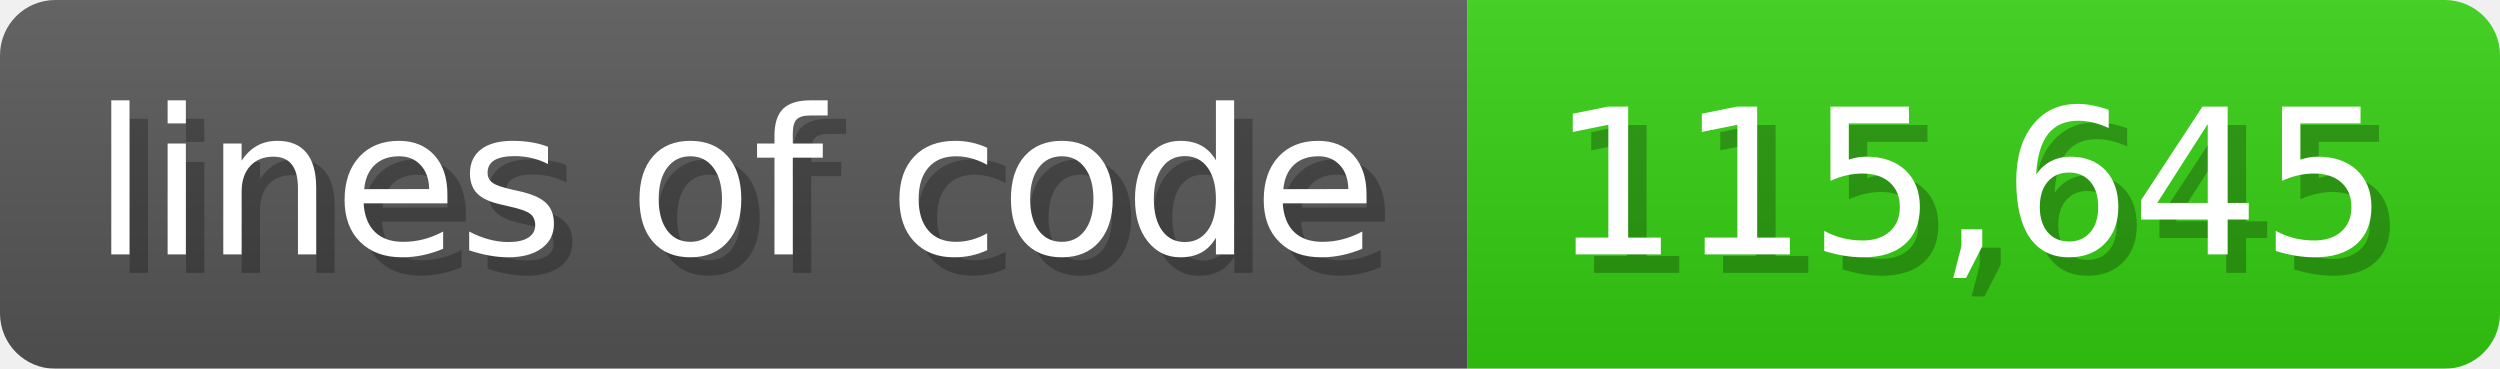
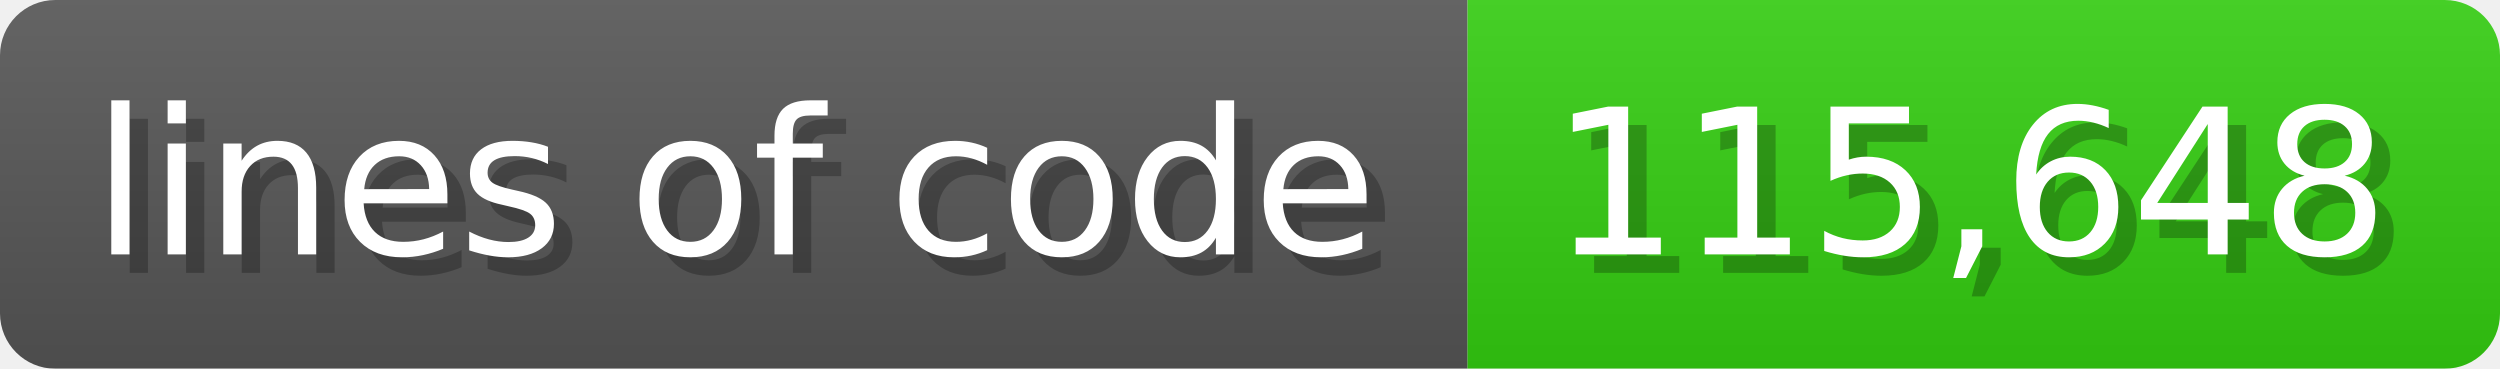
<svg xmlns="http://www.w3.org/2000/svg" width="135.6" height="20" viewBox="0 0 1356 200">
  <linearGradient id="a" x2="0" y2="100%">
    <stop offset="0" stop-opacity=".1" stop-color="#EEE" />
    <stop offset="1" stop-opacity=".1" />
  </linearGradient>
  <mask id="m">
    <rect width="1356" height="200" rx="30" fill="#FFF" />
  </mask>
  <g mask="url(#m)">
    <rect width="796" height="200" fill="#555" />
    <rect width="560" height="200" fill="#3C1" x="796" />
    <rect width="1356" height="200" fill="url(#a)" />
  </g>
  <g fill="#fff" text-anchor="start" font-family="Verdana,DejaVu Sans,sans-serif" font-size="110">
    <text x="60" y="148" textLength="696" fill="#000" opacity="0.25">lines of code</text>
    <text x="50" y="138" textLength="696">lines of code</text>
-     <text x="851" y="148" textLength="460" fill="#000" opacity="0.25">115,645</text>
-     <text x="841" y="138" textLength="460">115,645</text>
+     <text x="851" y="148" textLength="460" fill="#000" opacity="0.25">115,648</text>
+     <text x="841" y="138" textLength="460">115,648</text>
  </g>
</svg>
